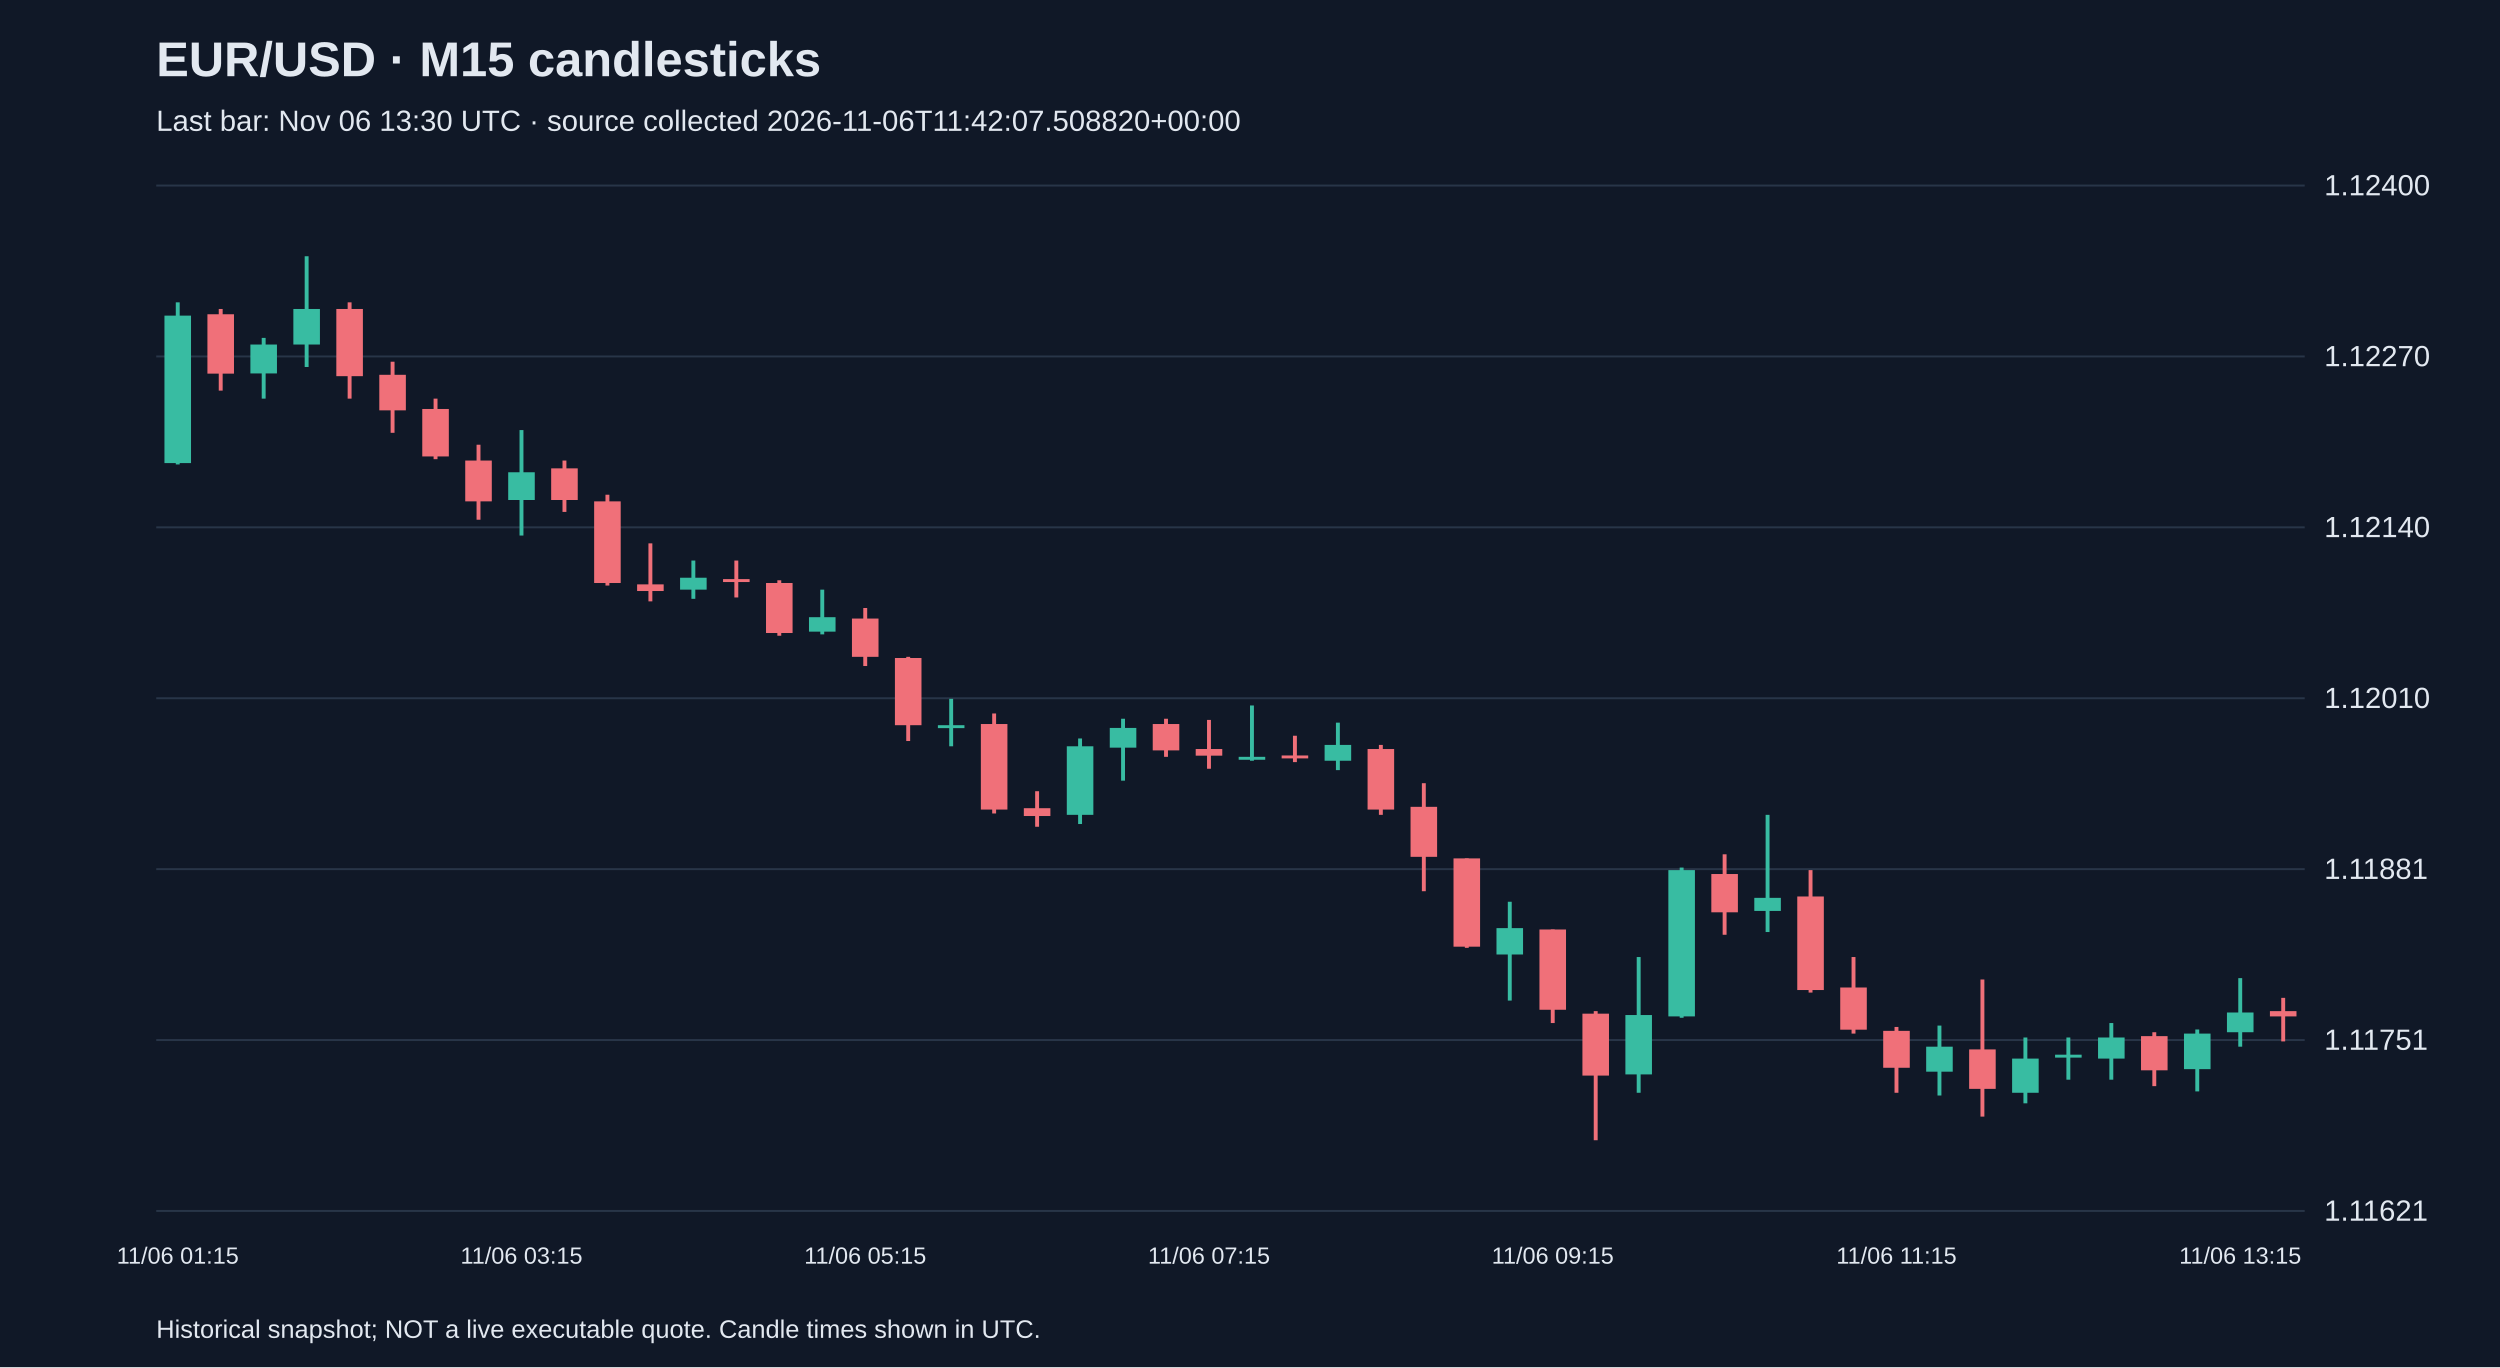
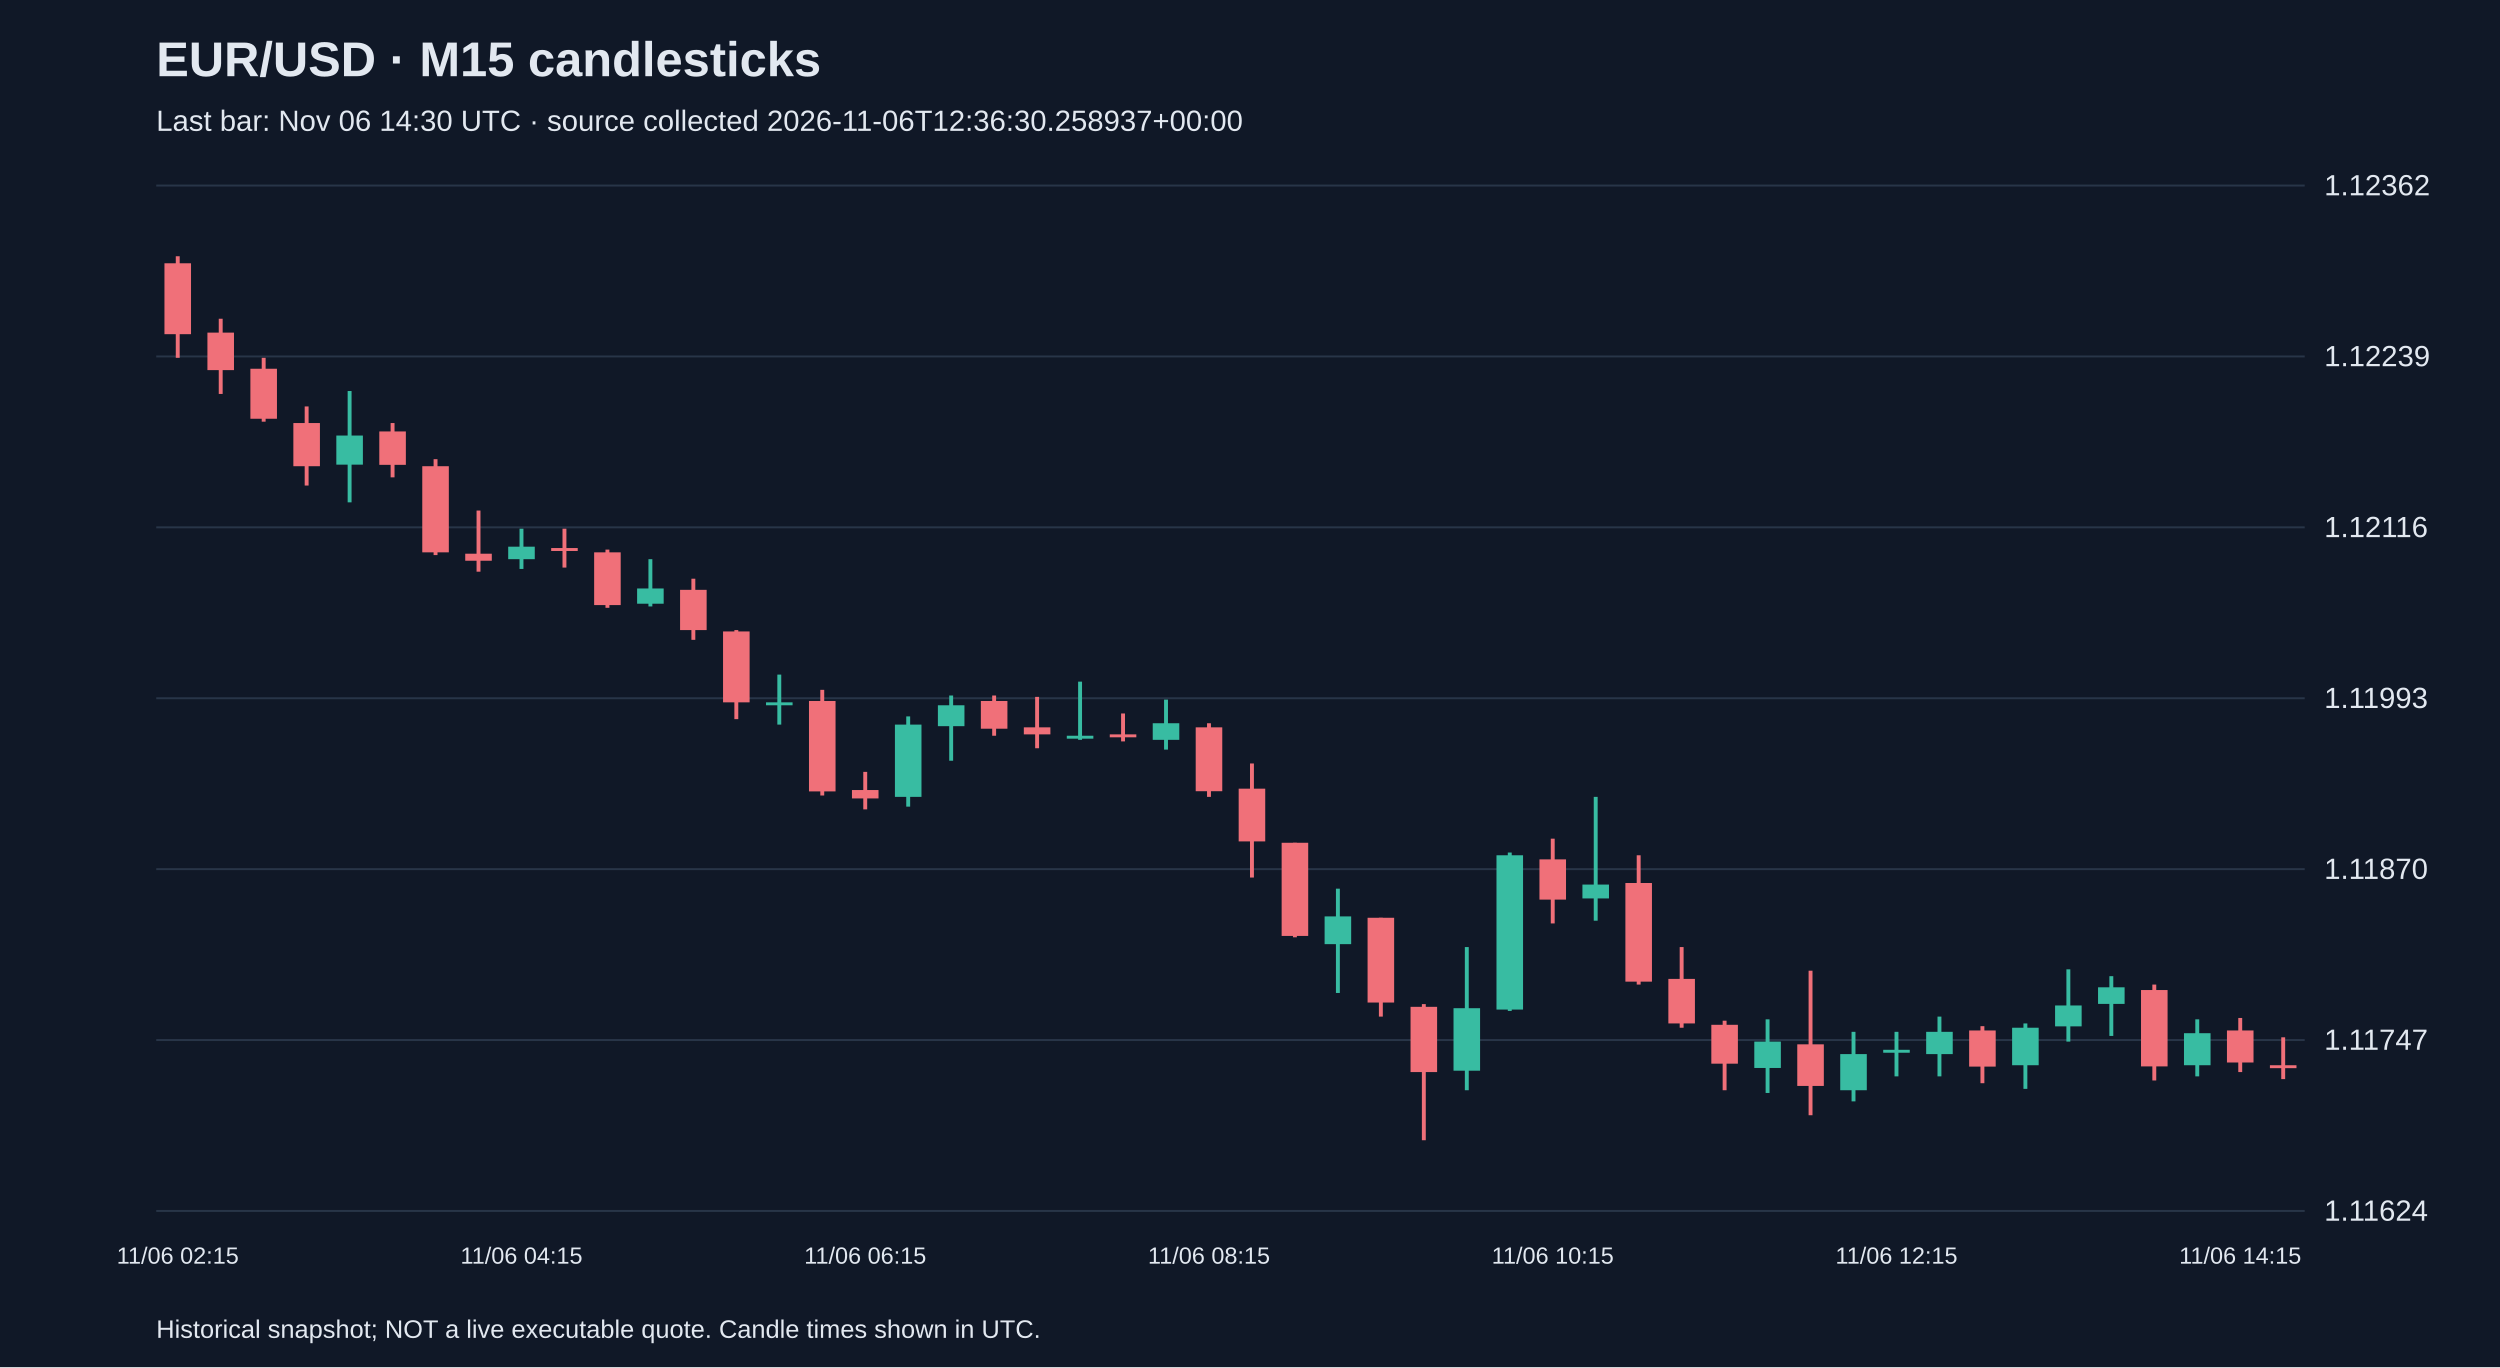
<svg xmlns="http://www.w3.org/2000/svg" viewBox="0 0 1280 700">
  <rect width="100%" height="100%" fill="#101827" />
  <style>text{font-family:Arial,sans-serif;fill:#e2e8f0}</style>
  <text x="80" y="39" font-size="25" font-weight="bold">EUR/USD · M15 candlesticks</text>
-   <text x="80" y="67" font-size="15" fill="#a6b1c5">Last bar: Nov 06 13:30 UTC · source collected 2026-11-06T11:42:07.508820+00:00</text>
+   <text x="80" y="67" font-size="15" fill="#a6b1c5">Last bar: Nov 06 14:30 UTC · source collected 2026-11-06T12:36:30.258937+00:00</text>
  <line x1="80" y1="620.0" x2="1180" y2="620.0" stroke="#283548" />
-   <text x="1190" y="625.0" font-size="15">1.11621</text>
+   <text x="1190" y="625.0" font-size="15">1.11624</text>
  <line x1="80" y1="532.5" x2="1180" y2="532.5" stroke="#283548" />
-   <text x="1190" y="537.5" font-size="15">1.11751</text>
+   <text x="1190" y="537.5" font-size="15">1.11747</text>
  <line x1="80" y1="445.0" x2="1180" y2="445.0" stroke="#283548" />
-   <text x="1190" y="450.0" font-size="15">1.11881</text>
+   <text x="1190" y="450.0" font-size="15">1.11870</text>
  <line x1="80" y1="357.5" x2="1180" y2="357.5" stroke="#283548" />
-   <text x="1190" y="362.5" font-size="15">1.12010</text>
+   <text x="1190" y="362.5" font-size="15">1.11993</text>
  <line x1="80" y1="270.0" x2="1180" y2="270.0" stroke="#283548" />
-   <text x="1190" y="275.0" font-size="15">1.12140</text>
+   <text x="1190" y="275.0" font-size="15">1.12116</text>
  <line x1="80" y1="182.5" x2="1180" y2="182.5" stroke="#283548" />
-   <text x="1190" y="187.5" font-size="15">1.12270</text>
+   <text x="1190" y="187.5" font-size="15">1.12239</text>
  <line x1="80" y1="95.0" x2="1180" y2="95.0" stroke="#283548" />
-   <text x="1190" y="100.0" font-size="15">1.12400</text>
-   <line x1="91.0" y1="154.8" x2="91.0" y2="237.8" stroke="#38bca2" stroke-width="2" />
-   <rect x="84.2" y="161.6" width="13.6" height="75.5" fill="#38bca2" />
-   <text x="91.0" y="647" text-anchor="middle" font-size="12">11/06 01:15</text>
-   <line x1="113.0" y1="158.2" x2="113.0" y2="200.0" stroke="#f07079" stroke-width="2" />
-   <rect x="106.2" y="160.9" width="13.6" height="30.4" fill="#f07079" />
-   <line x1="135.0" y1="173.0" x2="135.0" y2="204.1" stroke="#38bca2" stroke-width="2" />
-   <rect x="128.2" y="176.4" width="13.6" height="14.8" fill="#38bca2" />
-   <line x1="157.0" y1="131.2" x2="157.0" y2="187.9" stroke="#38bca2" stroke-width="2" />
-   <rect x="150.2" y="158.2" width="13.6" height="18.2" fill="#38bca2" />
-   <line x1="179.0" y1="154.8" x2="179.0" y2="204.1" stroke="#f07079" stroke-width="2" />
-   <rect x="172.2" y="158.2" width="13.6" height="34.4" fill="#f07079" />
-   <line x1="201.0" y1="185.2" x2="201.0" y2="221.6" stroke="#f07079" stroke-width="2" />
-   <rect x="194.2" y="191.9" width="13.6" height="18.2" fill="#f07079" />
-   <line x1="223.0" y1="204.1" x2="223.0" y2="235.1" stroke="#f07079" stroke-width="2" />
-   <rect x="216.2" y="209.4" width="13.6" height="24.3" fill="#f07079" />
-   <line x1="245.0" y1="227.7" x2="245.0" y2="266.1" stroke="#f07079" stroke-width="2" />
-   <rect x="238.2" y="235.8" width="13.6" height="20.9" fill="#f07079" />
-   <line x1="267.0" y1="220.2" x2="267.0" y2="274.2" stroke="#38bca2" stroke-width="2" />
-   <rect x="260.2" y="241.8" width="13.6" height="14.2" fill="#38bca2" />
-   <text x="267.0" y="647" text-anchor="middle" font-size="12">11/06 03:15</text>
-   <line x1="289.0" y1="235.8" x2="289.0" y2="262.1" stroke="#f07079" stroke-width="2" />
-   <rect x="282.2" y="239.8" width="13.6" height="16.2" fill="#f07079" />
-   <line x1="311.0" y1="253.3" x2="311.0" y2="299.8" stroke="#f07079" stroke-width="2" />
-   <rect x="304.2" y="256.7" width="13.6" height="41.8" fill="#f07079" />
-   <line x1="333.0" y1="278.2" x2="333.0" y2="307.9" stroke="#f07079" stroke-width="2" />
-   <rect x="326.2" y="299.2" width="13.6" height="3.4" fill="#f07079" />
-   <line x1="355.0" y1="287.0" x2="355.0" y2="306.6" stroke="#38bca2" stroke-width="2" />
-   <rect x="348.2" y="295.8" width="13.6" height="6.1" fill="#38bca2" />
-   <line x1="377.0" y1="287.0" x2="377.0" y2="305.9" stroke="#f07079" stroke-width="2" />
-   <rect x="370.2" y="296.5" width="13.6" height="1.5" fill="#f07079" />
-   <line x1="399.0" y1="297.1" x2="399.0" y2="325.5" stroke="#f07079" stroke-width="2" />
-   <rect x="392.2" y="298.5" width="13.6" height="25.6" fill="#f07079" />
-   <line x1="421.0" y1="301.9" x2="421.0" y2="324.8" stroke="#38bca2" stroke-width="2" />
-   <rect x="414.2" y="316.0" width="13.6" height="7.4" fill="#38bca2" />
-   <line x1="443.0" y1="311.3" x2="443.0" y2="341.0" stroke="#f07079" stroke-width="2" />
-   <rect x="436.2" y="316.7" width="13.6" height="19.6" fill="#f07079" />
-   <text x="443.0" y="647" text-anchor="middle" font-size="12">11/06 05:15</text>
-   <line x1="465.0" y1="336.3" x2="465.0" y2="379.4" stroke="#f07079" stroke-width="2" />
-   <rect x="458.2" y="336.9" width="13.6" height="34.4" fill="#f07079" />
-   <line x1="487.0" y1="357.8" x2="487.0" y2="382.1" stroke="#38bca2" stroke-width="2" />
-   <rect x="480.2" y="371.3" width="13.6" height="1.5" fill="#38bca2" />
-   <line x1="509.0" y1="365.3" x2="509.0" y2="416.5" stroke="#f07079" stroke-width="2" />
-   <rect x="502.2" y="370.7" width="13.6" height="43.8" fill="#f07079" />
-   <line x1="531.0" y1="405.1" x2="531.0" y2="423.3" stroke="#f07079" stroke-width="2" />
-   <rect x="524.2" y="413.8" width="13.6" height="4.0" fill="#f07079" />
-   <line x1="553.0" y1="378.1" x2="553.0" y2="421.9" stroke="#38bca2" stroke-width="2" />
-   <rect x="546.2" y="382.1" width="13.6" height="35.1" fill="#38bca2" />
-   <line x1="575.0" y1="368.0" x2="575.0" y2="399.7" stroke="#38bca2" stroke-width="2" />
-   <rect x="568.2" y="372.7" width="13.6" height="10.1" fill="#38bca2" />
-   <line x1="597.0" y1="368.0" x2="597.0" y2="387.5" stroke="#f07079" stroke-width="2" />
-   <rect x="590.2" y="370.7" width="13.6" height="13.5" fill="#f07079" />
-   <line x1="619.0" y1="368.6" x2="619.0" y2="393.6" stroke="#f07079" stroke-width="2" />
-   <rect x="612.2" y="383.5" width="13.6" height="3.4" fill="#f07079" />
-   <text x="619.0" y="647" text-anchor="middle" font-size="12">11/06 07:15</text>
-   <line x1="641.0" y1="361.2" x2="641.0" y2="389.5" stroke="#38bca2" stroke-width="2" />
-   <rect x="634.2" y="387.5" width="13.6" height="1.5" fill="#38bca2" />
-   <line x1="663.0" y1="376.7" x2="663.0" y2="390.2" stroke="#f07079" stroke-width="2" />
-   <rect x="656.2" y="386.8" width="13.6" height="1.5" fill="#f07079" />
-   <line x1="685.0" y1="370.0" x2="685.0" y2="394.3" stroke="#38bca2" stroke-width="2" />
-   <rect x="678.2" y="381.4" width="13.6" height="8.1" fill="#38bca2" />
-   <line x1="707.0" y1="381.4" x2="707.0" y2="417.2" stroke="#f07079" stroke-width="2" />
-   <rect x="700.2" y="383.5" width="13.6" height="31.0" fill="#f07079" />
-   <line x1="729.0" y1="401.0" x2="729.0" y2="456.3" stroke="#f07079" stroke-width="2" />
-   <rect x="722.2" y="413.1" width="13.6" height="25.6" fill="#f07079" />
-   <line x1="751.0" y1="439.5" x2="751.0" y2="485.3" stroke="#f07079" stroke-width="2" />
-   <rect x="744.2" y="439.5" width="13.6" height="45.2" fill="#f07079" />
-   <line x1="773.0" y1="461.7" x2="773.0" y2="512.3" stroke="#38bca2" stroke-width="2" />
-   <rect x="766.2" y="475.2" width="13.6" height="13.5" fill="#38bca2" />
-   <line x1="795.0" y1="475.9" x2="795.0" y2="523.8" stroke="#f07079" stroke-width="2" />
-   <rect x="788.2" y="475.9" width="13.6" height="41.1" fill="#f07079" />
-   <text x="795.0" y="647" text-anchor="middle" font-size="12">11/06 09:15</text>
-   <line x1="817.0" y1="517.7" x2="817.0" y2="583.8" stroke="#f07079" stroke-width="2" />
-   <rect x="810.2" y="519.0" width="13.6" height="31.7" fill="#f07079" />
-   <line x1="839.0" y1="490.0" x2="839.0" y2="559.5" stroke="#38bca2" stroke-width="2" />
-   <rect x="832.2" y="519.7" width="13.6" height="30.4" fill="#38bca2" />
-   <line x1="861.0" y1="444.2" x2="861.0" y2="521.1" stroke="#38bca2" stroke-width="2" />
-   <rect x="854.2" y="445.5" width="13.6" height="74.9" fill="#38bca2" />
-   <line x1="883.0" y1="437.4" x2="883.0" y2="478.6" stroke="#f07079" stroke-width="2" />
-   <rect x="876.2" y="447.5" width="13.6" height="19.6" fill="#f07079" />
-   <line x1="905.0" y1="417.2" x2="905.0" y2="477.2" stroke="#38bca2" stroke-width="2" />
-   <rect x="898.2" y="459.7" width="13.6" height="6.7" fill="#38bca2" />
-   <line x1="927.0" y1="445.5" x2="927.0" y2="508.2" stroke="#f07079" stroke-width="2" />
-   <rect x="920.2" y="459.0" width="13.6" height="47.9" fill="#f07079" />
-   <line x1="949.0" y1="490.0" x2="949.0" y2="529.2" stroke="#f07079" stroke-width="2" />
-   <rect x="942.2" y="505.6" width="13.6" height="21.6" fill="#f07079" />
-   <line x1="971.0" y1="525.8" x2="971.0" y2="559.5" stroke="#f07079" stroke-width="2" />
-   <rect x="964.2" y="527.8" width="13.6" height="18.9" fill="#f07079" />
-   <text x="971.0" y="647" text-anchor="middle" font-size="12">11/06 11:15</text>
-   <line x1="993.0" y1="525.1" x2="993.0" y2="560.9" stroke="#38bca2" stroke-width="2" />
-   <rect x="986.2" y="535.9" width="13.6" height="12.8" fill="#38bca2" />
-   <line x1="1015.0" y1="501.5" x2="1015.0" y2="571.7" stroke="#f07079" stroke-width="2" />
-   <rect x="1008.2" y="537.3" width="13.6" height="20.2" fill="#f07079" />
-   <line x1="1037.0" y1="531.2" x2="1037.0" y2="564.9" stroke="#38bca2" stroke-width="2" />
-   <rect x="1030.2" y="542.0" width="13.6" height="17.5" fill="#38bca2" />
-   <line x1="1059.0" y1="531.2" x2="1059.0" y2="552.8" stroke="#38bca2" stroke-width="2" />
-   <rect x="1052.2" y="540.0" width="13.6" height="1.5" fill="#38bca2" />
-   <line x1="1081.0" y1="523.8" x2="1081.0" y2="552.8" stroke="#38bca2" stroke-width="2" />
-   <rect x="1074.2" y="531.2" width="13.6" height="10.8" fill="#38bca2" />
-   <line x1="1103.0" y1="528.5" x2="1103.0" y2="556.1" stroke="#f07079" stroke-width="2" />
-   <rect x="1096.2" y="530.5" width="13.6" height="17.5" fill="#f07079" />
-   <line x1="1125.0" y1="527.1" x2="1125.0" y2="558.8" stroke="#38bca2" stroke-width="2" />
-   <rect x="1118.2" y="529.2" width="13.6" height="18.2" fill="#38bca2" />
-   <line x1="1147.0" y1="500.8" x2="1147.0" y2="535.9" stroke="#38bca2" stroke-width="2" />
-   <rect x="1140.2" y="518.4" width="13.6" height="10.1" fill="#38bca2" />
-   <text x="1147.0" y="647" text-anchor="middle" font-size="12">11/06 13:15</text>
-   <line x1="1169.0" y1="510.9" x2="1169.0" y2="533.2" stroke="#f07079" stroke-width="2" />
-   <rect x="1162.2" y="517.7" width="13.6" height="2.7" fill="#f07079" />
+   <text x="1190" y="100.0" font-size="15">1.12362</text>
+   <line x1="91.0" y1="131.2" x2="91.0" y2="183.2" stroke="#f07079" stroke-width="2" />
+   <rect x="84.2" y="134.8" width="13.6" height="36.3" fill="#f07079" />
+   <text x="91.0" y="647" text-anchor="middle" font-size="12">11/06 02:15</text>
+   <line x1="113.0" y1="163.2" x2="113.0" y2="201.7" stroke="#f07079" stroke-width="2" />
+   <rect x="106.2" y="170.3" width="13.6" height="19.2" fill="#f07079" />
+   <line x1="135.0" y1="183.2" x2="135.0" y2="215.9" stroke="#f07079" stroke-width="2" />
+   <rect x="128.2" y="188.8" width="13.6" height="25.6" fill="#f07079" />
+   <line x1="157.0" y1="208.1" x2="157.0" y2="248.6" stroke="#f07079" stroke-width="2" />
+   <rect x="150.2" y="216.6" width="13.6" height="22.1" fill="#f07079" />
+   <line x1="179.0" y1="200.2" x2="179.0" y2="257.2" stroke="#38bca2" stroke-width="2" />
+   <rect x="172.2" y="223.0" width="13.6" height="14.9" fill="#38bca2" />
+   <line x1="201.0" y1="216.6" x2="201.0" y2="244.4" stroke="#f07079" stroke-width="2" />
+   <rect x="194.2" y="220.9" width="13.6" height="17.1" fill="#f07079" />
+   <line x1="223.0" y1="235.1" x2="223.0" y2="284.2" stroke="#f07079" stroke-width="2" />
+   <rect x="216.2" y="238.7" width="13.6" height="44.1" fill="#f07079" />
+   <line x1="245.0" y1="261.4" x2="245.0" y2="292.7" stroke="#f07079" stroke-width="2" />
+   <rect x="238.2" y="283.5" width="13.6" height="3.6" fill="#f07079" />
+   <line x1="267.0" y1="270.7" x2="267.0" y2="291.3" stroke="#38bca2" stroke-width="2" />
+   <rect x="260.2" y="279.9" width="13.6" height="6.4" fill="#38bca2" />
+   <text x="267.0" y="647" text-anchor="middle" font-size="12">11/06 04:15</text>
+   <line x1="289.0" y1="270.7" x2="289.0" y2="290.6" stroke="#f07079" stroke-width="2" />
+   <rect x="282.2" y="280.6" width="13.6" height="1.5" fill="#f07079" />
+   <line x1="311.0" y1="281.4" x2="311.0" y2="311.2" stroke="#f07079" stroke-width="2" />
+   <rect x="304.2" y="282.8" width="13.6" height="27.0" fill="#f07079" />
+   <line x1="333.0" y1="286.3" x2="333.0" y2="310.5" stroke="#38bca2" stroke-width="2" />
+   <rect x="326.2" y="301.3" width="13.6" height="7.8" fill="#38bca2" />
+   <line x1="355.0" y1="296.3" x2="355.0" y2="327.6" stroke="#f07079" stroke-width="2" />
+   <rect x="348.2" y="302.0" width="13.6" height="20.6" fill="#f07079" />
+   <line x1="377.0" y1="322.6" x2="377.0" y2="368.2" stroke="#f07079" stroke-width="2" />
+   <rect x="370.2" y="323.3" width="13.6" height="36.3" fill="#f07079" />
+   <line x1="399.0" y1="345.4" x2="399.0" y2="371.0" stroke="#38bca2" stroke-width="2" />
+   <rect x="392.2" y="359.6" width="13.6" height="1.5" fill="#38bca2" />
+   <line x1="421.0" y1="353.2" x2="421.0" y2="407.3" stroke="#f07079" stroke-width="2" />
+   <rect x="414.2" y="358.9" width="13.6" height="46.3" fill="#f07079" />
+   <line x1="443.0" y1="395.2" x2="443.0" y2="414.4" stroke="#f07079" stroke-width="2" />
+   <rect x="436.2" y="404.5" width="13.6" height="4.3" fill="#f07079" />
+   <text x="443.0" y="647" text-anchor="middle" font-size="12">11/06 06:15</text>
+   <line x1="465.0" y1="366.8" x2="465.0" y2="413.0" stroke="#38bca2" stroke-width="2" />
+   <rect x="458.2" y="371.0" width="13.6" height="37.0" fill="#38bca2" />
+   <line x1="487.0" y1="356.1" x2="487.0" y2="389.5" stroke="#38bca2" stroke-width="2" />
+   <rect x="480.2" y="361.1" width="13.6" height="10.7" fill="#38bca2" />
+   <line x1="509.0" y1="356.1" x2="509.0" y2="376.7" stroke="#f07079" stroke-width="2" />
+   <rect x="502.2" y="358.9" width="13.6" height="14.2" fill="#f07079" />
+   <line x1="531.0" y1="356.8" x2="531.0" y2="383.1" stroke="#f07079" stroke-width="2" />
+   <rect x="524.2" y="372.4" width="13.6" height="3.6" fill="#f07079" />
+   <line x1="553.0" y1="349.0" x2="553.0" y2="378.8" stroke="#38bca2" stroke-width="2" />
+   <rect x="546.2" y="376.7" width="13.6" height="1.5" fill="#38bca2" />
+   <line x1="575.0" y1="365.3" x2="575.0" y2="379.6" stroke="#f07079" stroke-width="2" />
+   <rect x="568.2" y="376.0" width="13.6" height="1.5" fill="#f07079" />
+   <line x1="597.0" y1="358.2" x2="597.0" y2="383.8" stroke="#38bca2" stroke-width="2" />
+   <rect x="590.2" y="370.3" width="13.6" height="8.5" fill="#38bca2" />
+   <line x1="619.0" y1="370.3" x2="619.0" y2="408.0" stroke="#f07079" stroke-width="2" />
+   <rect x="612.2" y="372.4" width="13.6" height="32.7" fill="#f07079" />
+   <text x="619.0" y="647" text-anchor="middle" font-size="12">11/06 08:15</text>
+   <line x1="641.0" y1="390.9" x2="641.0" y2="449.3" stroke="#f07079" stroke-width="2" />
+   <rect x="634.2" y="403.8" width="13.6" height="27.0" fill="#f07079" />
+   <line x1="663.0" y1="431.5" x2="663.0" y2="479.9" stroke="#f07079" stroke-width="2" />
+   <rect x="656.2" y="431.5" width="13.6" height="47.7" fill="#f07079" />
+   <line x1="685.0" y1="455.0" x2="685.0" y2="508.4" stroke="#38bca2" stroke-width="2" />
+   <rect x="678.2" y="469.2" width="13.6" height="14.2" fill="#38bca2" />
+   <line x1="707.0" y1="469.9" x2="707.0" y2="520.5" stroke="#f07079" stroke-width="2" />
+   <rect x="700.2" y="469.9" width="13.6" height="43.4" fill="#f07079" />
+   <line x1="729.0" y1="514.1" x2="729.0" y2="583.8" stroke="#f07079" stroke-width="2" />
+   <rect x="722.2" y="515.5" width="13.6" height="33.4" fill="#f07079" />
+   <line x1="751.0" y1="484.9" x2="751.0" y2="558.2" stroke="#38bca2" stroke-width="2" />
+   <rect x="744.2" y="516.2" width="13.6" height="32.0" fill="#38bca2" />
+   <line x1="773.0" y1="436.5" x2="773.0" y2="517.6" stroke="#38bca2" stroke-width="2" />
+   <rect x="766.2" y="437.9" width="13.6" height="79.0" fill="#38bca2" />
+   <line x1="795.0" y1="429.4" x2="795.0" y2="472.8" stroke="#f07079" stroke-width="2" />
+   <rect x="788.2" y="440.0" width="13.6" height="20.6" fill="#f07079" />
+   <text x="795.0" y="647" text-anchor="middle" font-size="12">11/06 10:15</text>
+   <line x1="817.0" y1="408.0" x2="817.0" y2="471.4" stroke="#38bca2" stroke-width="2" />
+   <rect x="810.2" y="452.9" width="13.6" height="7.1" fill="#38bca2" />
+   <line x1="839.0" y1="437.9" x2="839.0" y2="504.1" stroke="#f07079" stroke-width="2" />
+   <rect x="832.2" y="452.1" width="13.6" height="50.5" fill="#f07079" />
+   <line x1="861.0" y1="484.9" x2="861.0" y2="526.2" stroke="#f07079" stroke-width="2" />
+   <rect x="854.2" y="501.2" width="13.6" height="22.8" fill="#f07079" />
+   <line x1="883.0" y1="522.6" x2="883.0" y2="558.2" stroke="#f07079" stroke-width="2" />
+   <rect x="876.2" y="524.7" width="13.6" height="19.9" fill="#f07079" />
+   <line x1="905.0" y1="521.9" x2="905.0" y2="559.6" stroke="#38bca2" stroke-width="2" />
+   <rect x="898.2" y="533.3" width="13.6" height="13.5" fill="#38bca2" />
+   <line x1="927.0" y1="497.0" x2="927.0" y2="571.0" stroke="#f07079" stroke-width="2" />
+   <rect x="920.2" y="534.7" width="13.6" height="21.3" fill="#f07079" />
+   <line x1="949.0" y1="528.3" x2="949.0" y2="563.9" stroke="#38bca2" stroke-width="2" />
+   <rect x="942.2" y="539.7" width="13.6" height="18.5" fill="#38bca2" />
+   <line x1="971.0" y1="528.3" x2="971.0" y2="551.1" stroke="#38bca2" stroke-width="2" />
+   <rect x="964.2" y="537.5" width="13.6" height="1.5" fill="#38bca2" />
+   <text x="971.0" y="647" text-anchor="middle" font-size="12">11/06 12:15</text>
+   <line x1="993.0" y1="520.5" x2="993.0" y2="551.1" stroke="#38bca2" stroke-width="2" />
+   <rect x="986.2" y="528.3" width="13.6" height="11.4" fill="#38bca2" />
+   <line x1="1015.0" y1="525.4" x2="1015.0" y2="554.6" stroke="#f07079" stroke-width="2" />
+   <rect x="1008.2" y="527.6" width="13.6" height="18.5" fill="#f07079" />
+   <line x1="1037.0" y1="524.0" x2="1037.0" y2="557.5" stroke="#38bca2" stroke-width="2" />
+   <rect x="1030.2" y="526.2" width="13.6" height="19.2" fill="#38bca2" />
+   <line x1="1059.0" y1="496.3" x2="1059.0" y2="533.3" stroke="#38bca2" stroke-width="2" />
+   <rect x="1052.2" y="514.8" width="13.6" height="10.7" fill="#38bca2" />
+   <line x1="1081.0" y1="499.8" x2="1081.0" y2="530.4" stroke="#38bca2" stroke-width="2" />
+   <rect x="1074.2" y="505.5" width="13.6" height="8.5" fill="#38bca2" />
+   <line x1="1103.0" y1="504.1" x2="1103.0" y2="553.2" stroke="#f07079" stroke-width="2" />
+   <rect x="1096.2" y="506.9" width="13.6" height="39.1" fill="#f07079" />
+   <line x1="1125.0" y1="521.9" x2="1125.0" y2="551.1" stroke="#38bca2" stroke-width="2" />
+   <rect x="1118.2" y="529.0" width="13.6" height="16.4" fill="#38bca2" />
+   <line x1="1147.0" y1="521.2" x2="1147.0" y2="548.9" stroke="#f07079" stroke-width="2" />
+   <rect x="1140.2" y="527.6" width="13.6" height="16.4" fill="#f07079" />
+   <text x="1147.0" y="647" text-anchor="middle" font-size="12">11/06 14:15</text>
+   <line x1="1169.0" y1="531.1" x2="1169.0" y2="552.5" stroke="#f07079" stroke-width="2" />
+   <rect x="1162.2" y="545.4" width="13.6" height="1.5" fill="#f07079" />
  <text x="80" y="685" font-size="13">Historical snapshot; NOT a live executable quote. Candle times shown in UTC.</text>
</svg>
